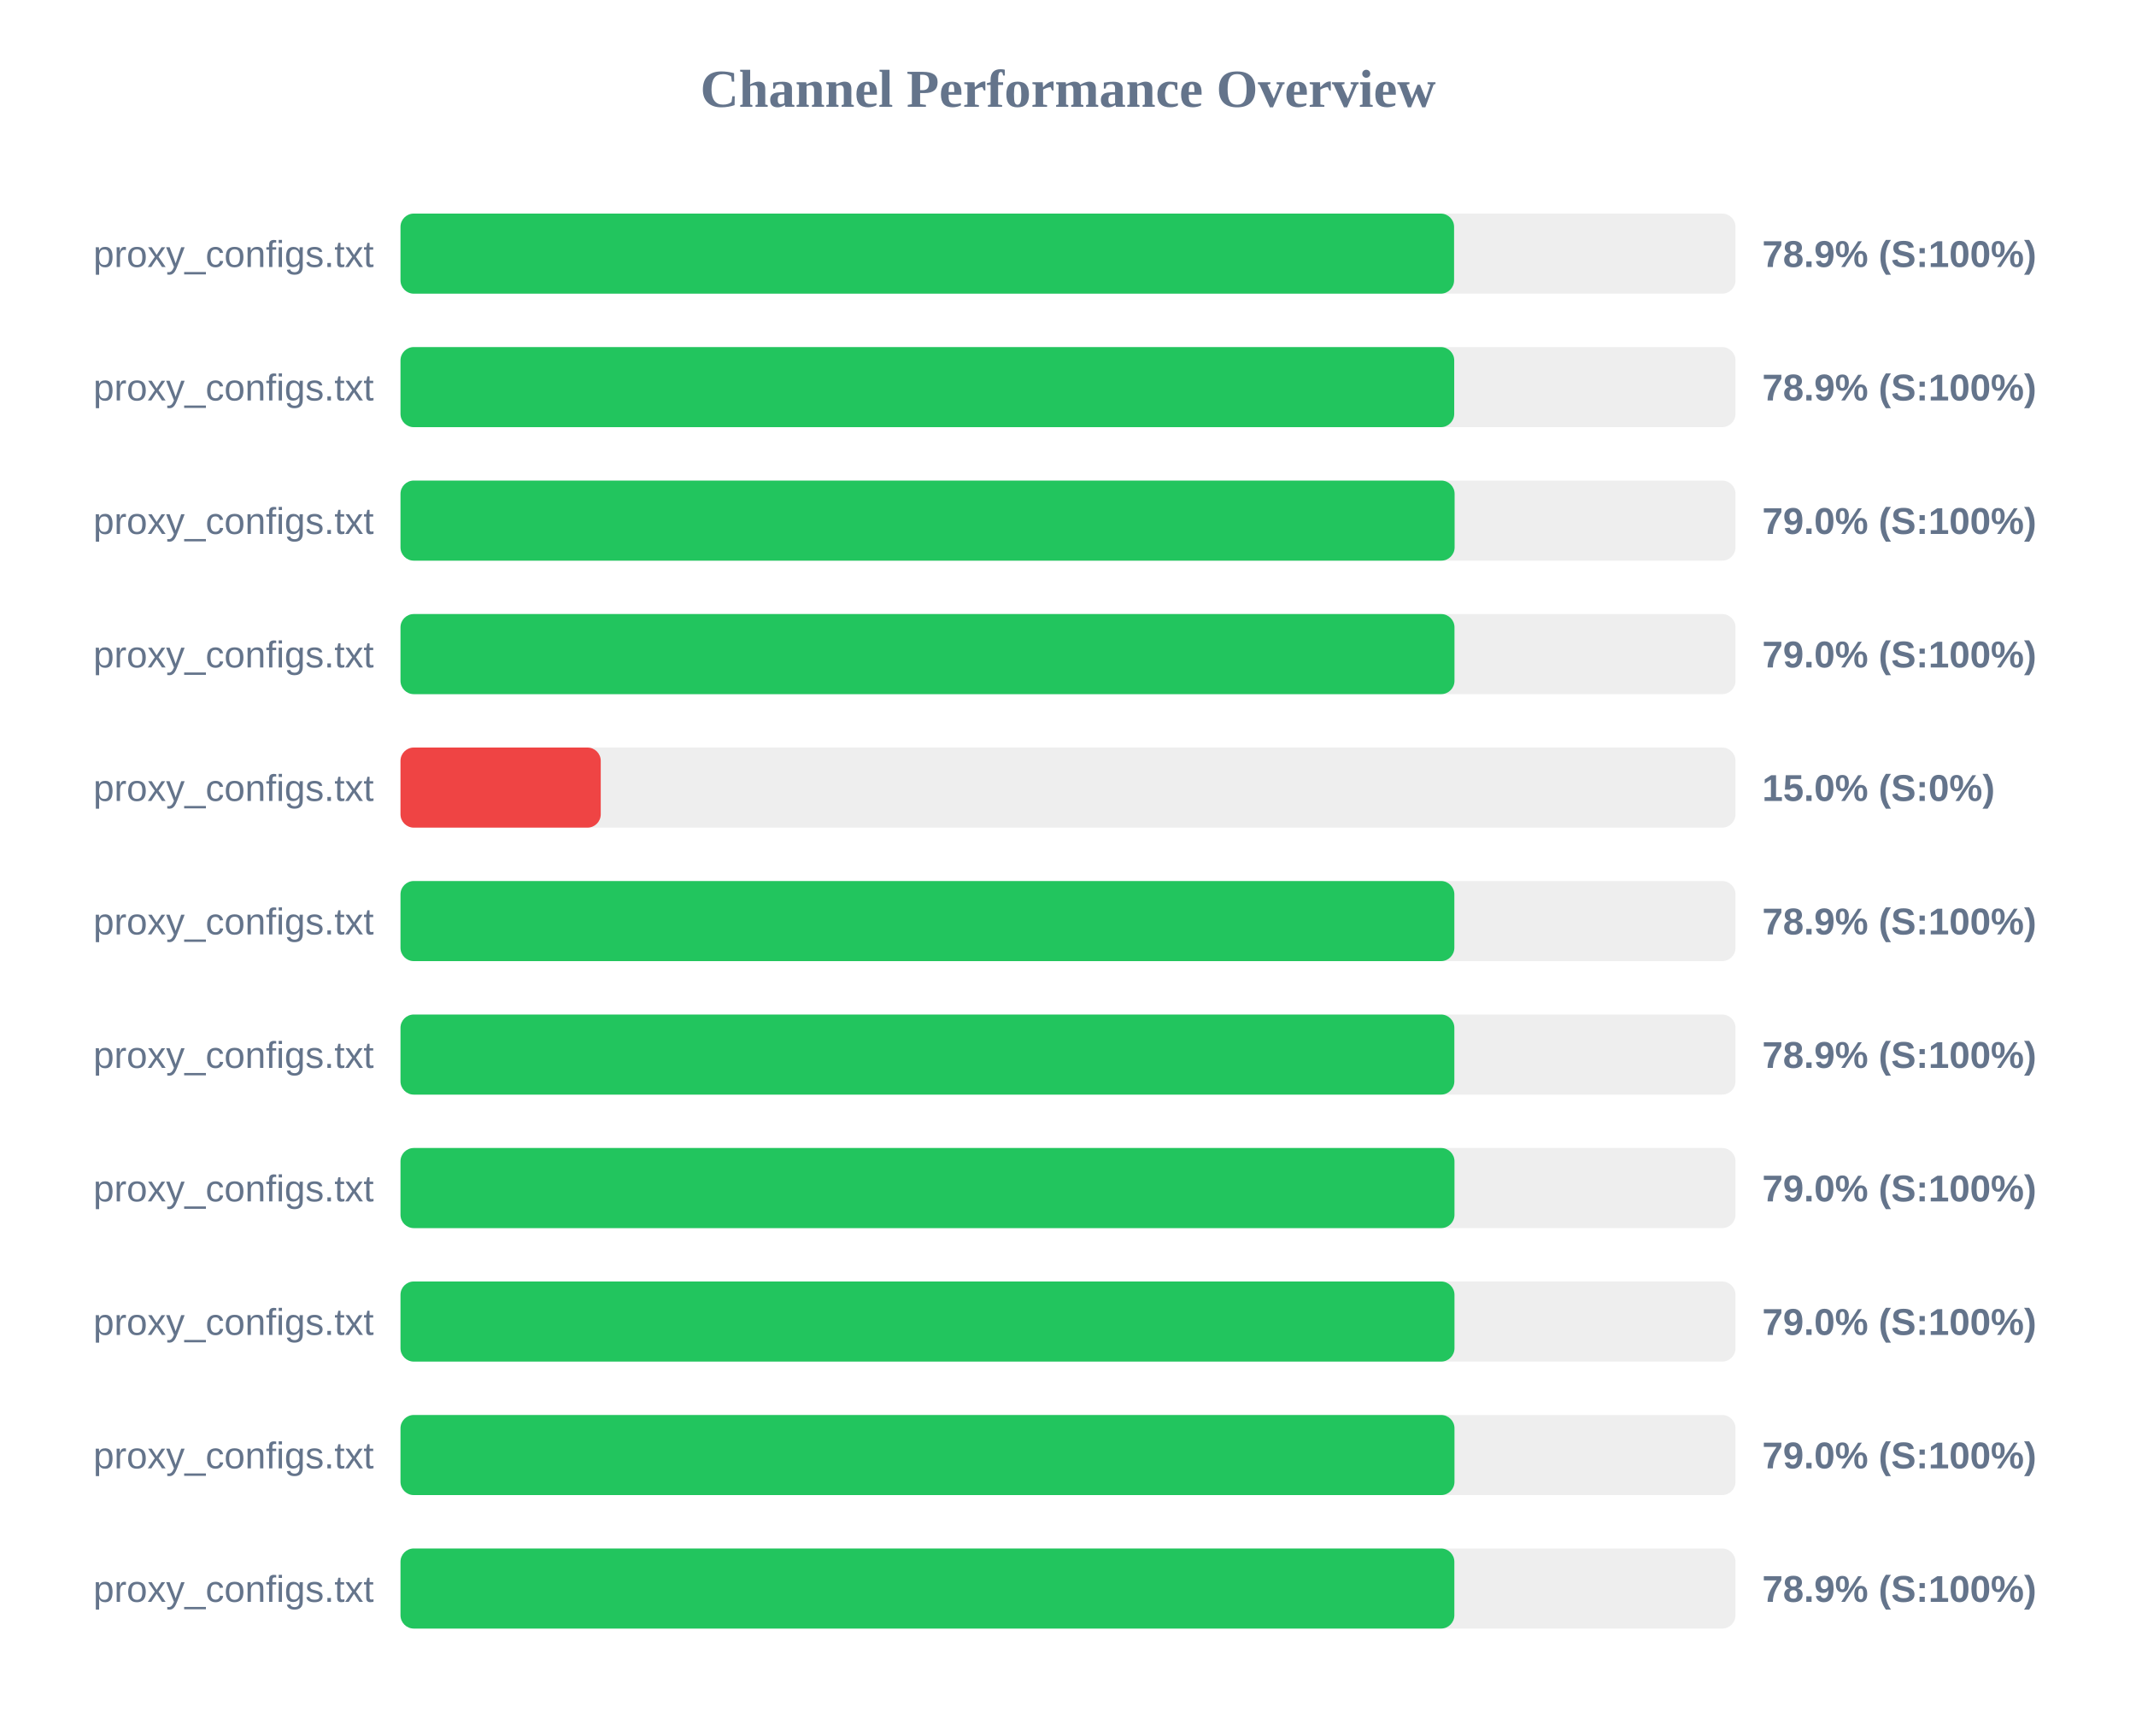
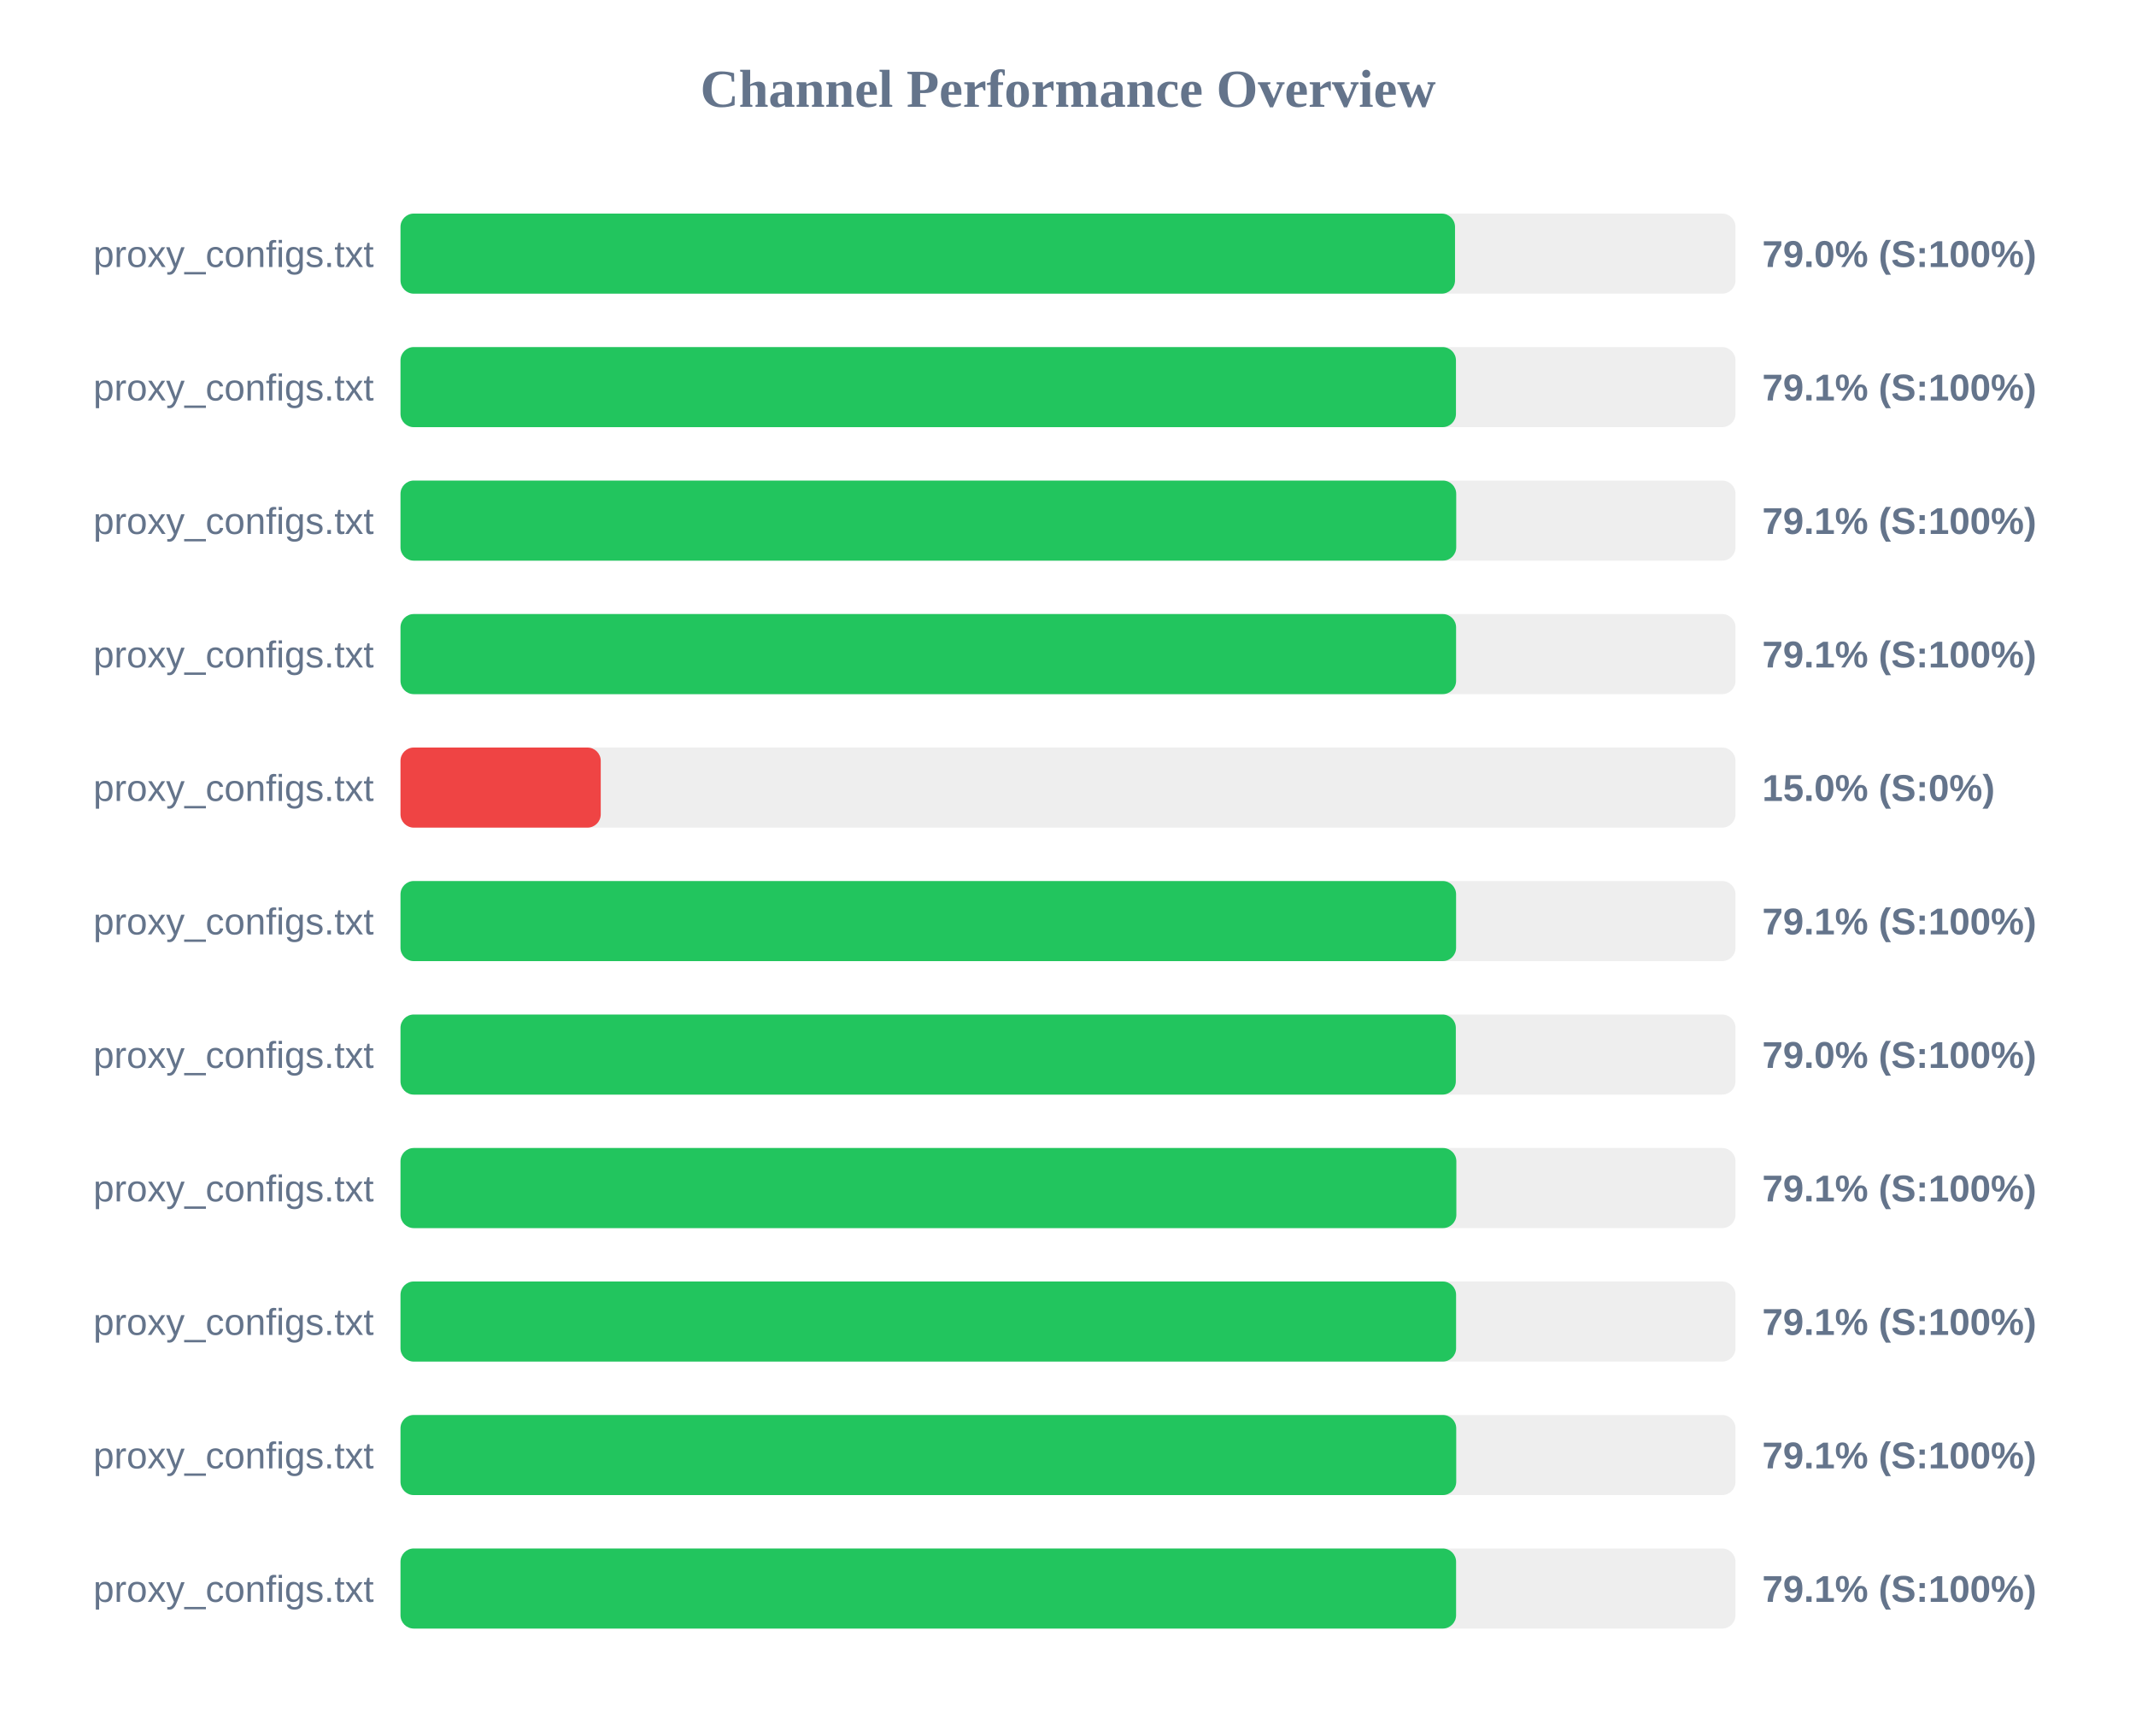
<svg xmlns="http://www.w3.org/2000/svg" width="800" height="650" version="1.1">
  <style>
        .row { font: 14px Arial; fill: #64748b; }
        .score { font: bold 14px Arial; fill: #64748b; }
    </style>
  <text x="400" y="40" text-anchor="middle" font-size="20px" font-weight="bold" fill="#64748b">Channel Performance Overview</text>
  <rect x="150" y="80" width="500" height="30" fill="#eee" rx="5" />
-   <rect x="150" y="80" width="394.6" height="30" fill="#22c55e" rx="5" />
+   <rect x="150" y="80" width="394.95" height="30" fill="#22c55e" rx="5" />
  <text x="140" y="100" text-anchor="end" class="row">proxy_configs.txt</text>
-   <text x="660" y="100" text-anchor="start" class="score">78.9% (S:100%)</text>
+   <text x="660" y="100" text-anchor="start" class="score">79.0% (S:100%)</text>
  <rect x="150" y="130" width="500" height="30" fill="#eee" rx="5" />
-   <rect x="150" y="130" width="394.65" height="30" fill="#22c55e" rx="5" />
+   <rect x="150" y="130" width="395.3" height="30" fill="#22c55e" rx="5" />
  <text x="140" y="150" text-anchor="end" class="row">proxy_configs.txt</text>
-   <text x="660" y="150" text-anchor="start" class="score">78.9% (S:100%)</text>
+   <text x="660" y="150" text-anchor="start" class="score">79.1% (S:100%)</text>
  <rect x="150" y="180" width="500" height="30" fill="#eee" rx="5" />
-   <rect x="150" y="180" width="394.8" height="30" fill="#22c55e" rx="5" />
+   <rect x="150" y="180" width="395.4" height="30" fill="#22c55e" rx="5" />
  <text x="140" y="200" text-anchor="end" class="row">proxy_configs.txt</text>
-   <text x="660" y="200" text-anchor="start" class="score">79.0% (S:100%)</text>
+   <text x="660" y="200" text-anchor="start" class="score">79.1% (S:100%)</text>
  <rect x="150" y="230" width="500" height="30" fill="#eee" rx="5" />
-   <rect x="150" y="230" width="394.75" height="30" fill="#22c55e" rx="5" />
+   <rect x="150" y="230" width="395.35" height="30" fill="#22c55e" rx="5" />
  <text x="140" y="250" text-anchor="end" class="row">proxy_configs.txt</text>
-   <text x="660" y="250" text-anchor="start" class="score">79.0% (S:100%)</text>
+   <text x="660" y="250" text-anchor="start" class="score">79.1% (S:100%)</text>
  <rect x="150" y="280" width="500" height="30" fill="#eee" rx="5" />
  <rect x="150" y="280" width="75.0" height="30" fill="#ef4444" rx="5" />
  <text x="140" y="300" text-anchor="end" class="row">proxy_configs.txt</text>
  <text x="660" y="300" text-anchor="start" class="score">15.0% (S:0%)</text>
  <rect x="150" y="330" width="500" height="30" fill="#eee" rx="5" />
-   <rect x="150" y="330" width="394.7" height="30" fill="#22c55e" rx="5" />
+   <rect x="150" y="330" width="395.35" height="30" fill="#22c55e" rx="5" />
  <text x="140" y="350" text-anchor="end" class="row">proxy_configs.txt</text>
-   <text x="660" y="350" text-anchor="start" class="score">78.9% (S:100%)</text>
+   <text x="660" y="350" text-anchor="start" class="score">79.1% (S:100%)</text>
  <rect x="150" y="380" width="500" height="30" fill="#eee" rx="5" />
-   <rect x="150" y="380" width="394.7" height="30" fill="#22c55e" rx="5" />
+   <rect x="150" y="380" width="395.25" height="30" fill="#22c55e" rx="5" />
  <text x="140" y="400" text-anchor="end" class="row">proxy_configs.txt</text>
-   <text x="660" y="400" text-anchor="start" class="score">78.9% (S:100%)</text>
+   <text x="660" y="400" text-anchor="start" class="score">79.0% (S:100%)</text>
  <rect x="150" y="430" width="500" height="30" fill="#eee" rx="5" />
-   <rect x="150" y="430" width="394.75" height="30" fill="#22c55e" rx="5" />
+   <rect x="150" y="430" width="395.45" height="30" fill="#22c55e" rx="5" />
  <text x="140" y="450" text-anchor="end" class="row">proxy_configs.txt</text>
-   <text x="660" y="450" text-anchor="start" class="score">79.0% (S:100%)</text>
+   <text x="660" y="450" text-anchor="start" class="score">79.1% (S:100%)</text>
  <rect x="150" y="480" width="500" height="30" fill="#eee" rx="5" />
-   <rect x="150" y="480" width="394.75" height="30" fill="#22c55e" rx="5" />
+   <rect x="150" y="480" width="395.35" height="30" fill="#22c55e" rx="5" />
  <text x="140" y="500" text-anchor="end" class="row">proxy_configs.txt</text>
-   <text x="660" y="500" text-anchor="start" class="score">79.0% (S:100%)</text>
+   <text x="660" y="500" text-anchor="start" class="score">79.1% (S:100%)</text>
  <rect x="150" y="530" width="500" height="30" fill="#eee" rx="5" />
-   <rect x="150" y="530" width="394.75" height="30" fill="#22c55e" rx="5" />
+   <rect x="150" y="530" width="395.4" height="30" fill="#22c55e" rx="5" />
  <text x="140" y="550" text-anchor="end" class="row">proxy_configs.txt</text>
-   <text x="660" y="550" text-anchor="start" class="score">79.0% (S:100%)</text>
+   <text x="660" y="550" text-anchor="start" class="score">79.1% (S:100%)</text>
  <rect x="150" y="580" width="500" height="30" fill="#eee" rx="5" />
-   <rect x="150" y="580" width="394.7" height="30" fill="#22c55e" rx="5" />
+   <rect x="150" y="580" width="395.35" height="30" fill="#22c55e" rx="5" />
  <text x="140" y="600" text-anchor="end" class="row">proxy_configs.txt</text>
-   <text x="660" y="600" text-anchor="start" class="score">78.9% (S:100%)</text>
+   <text x="660" y="600" text-anchor="start" class="score">79.1% (S:100%)</text>
</svg>
